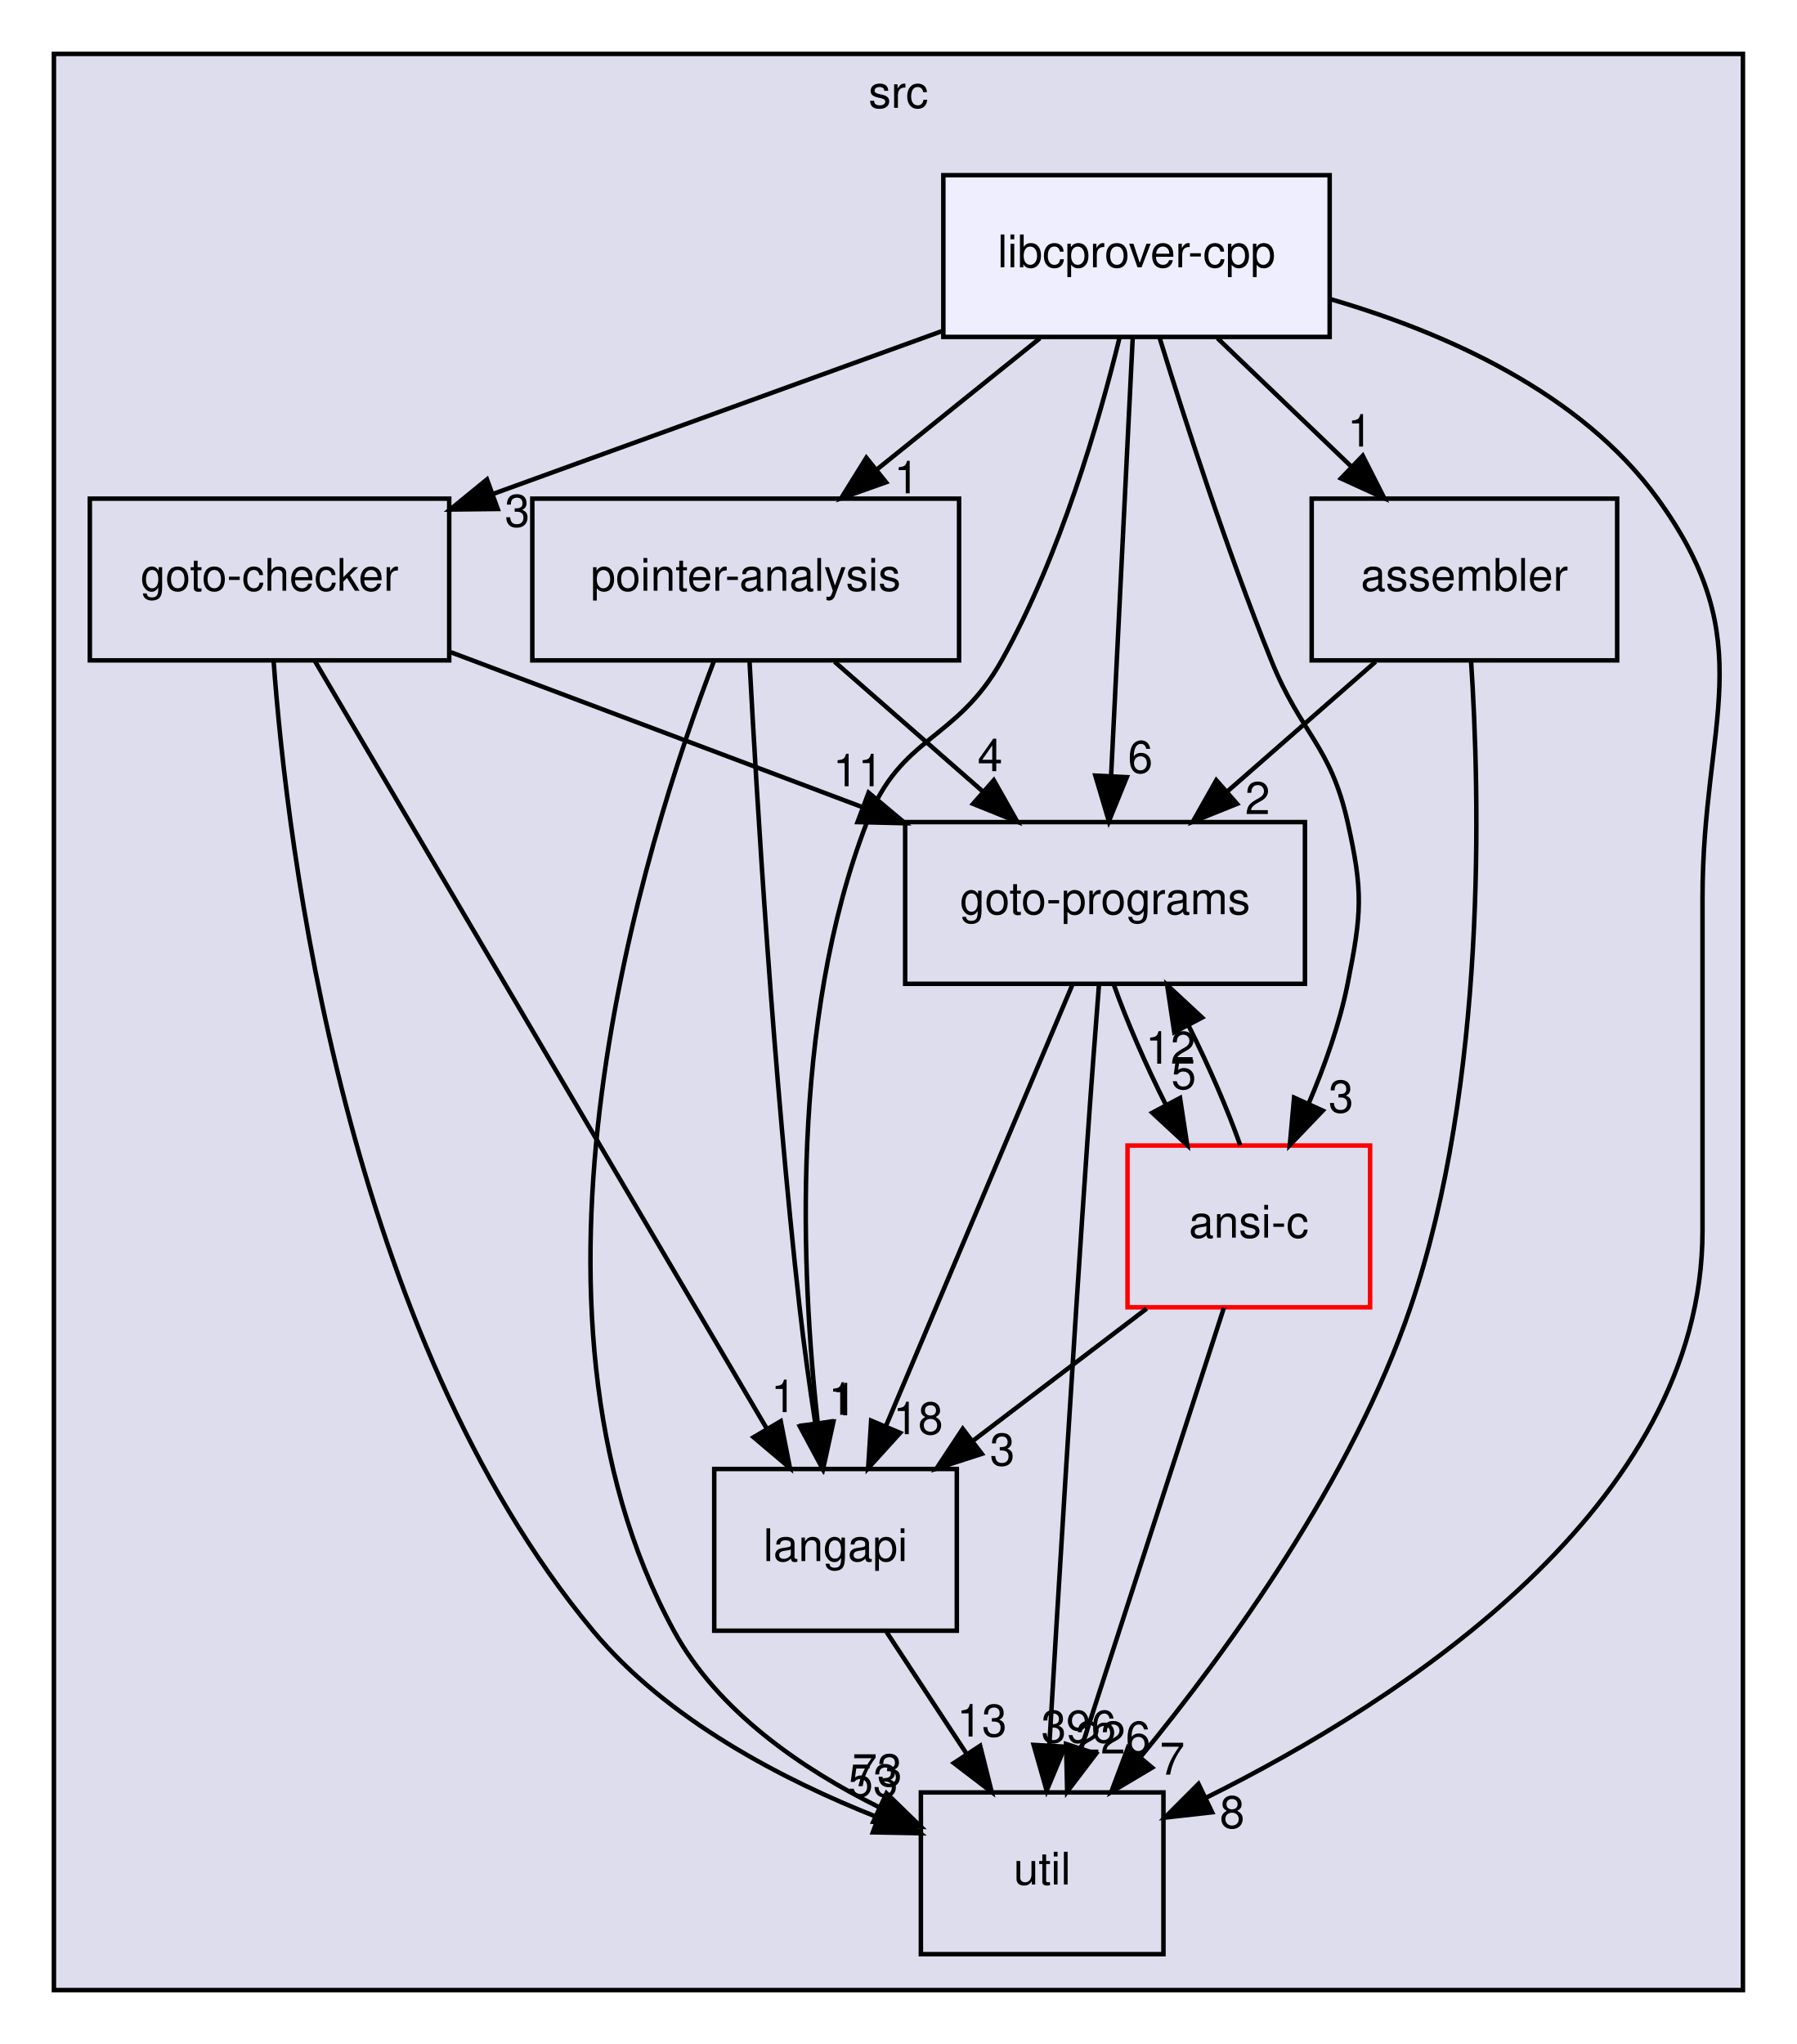
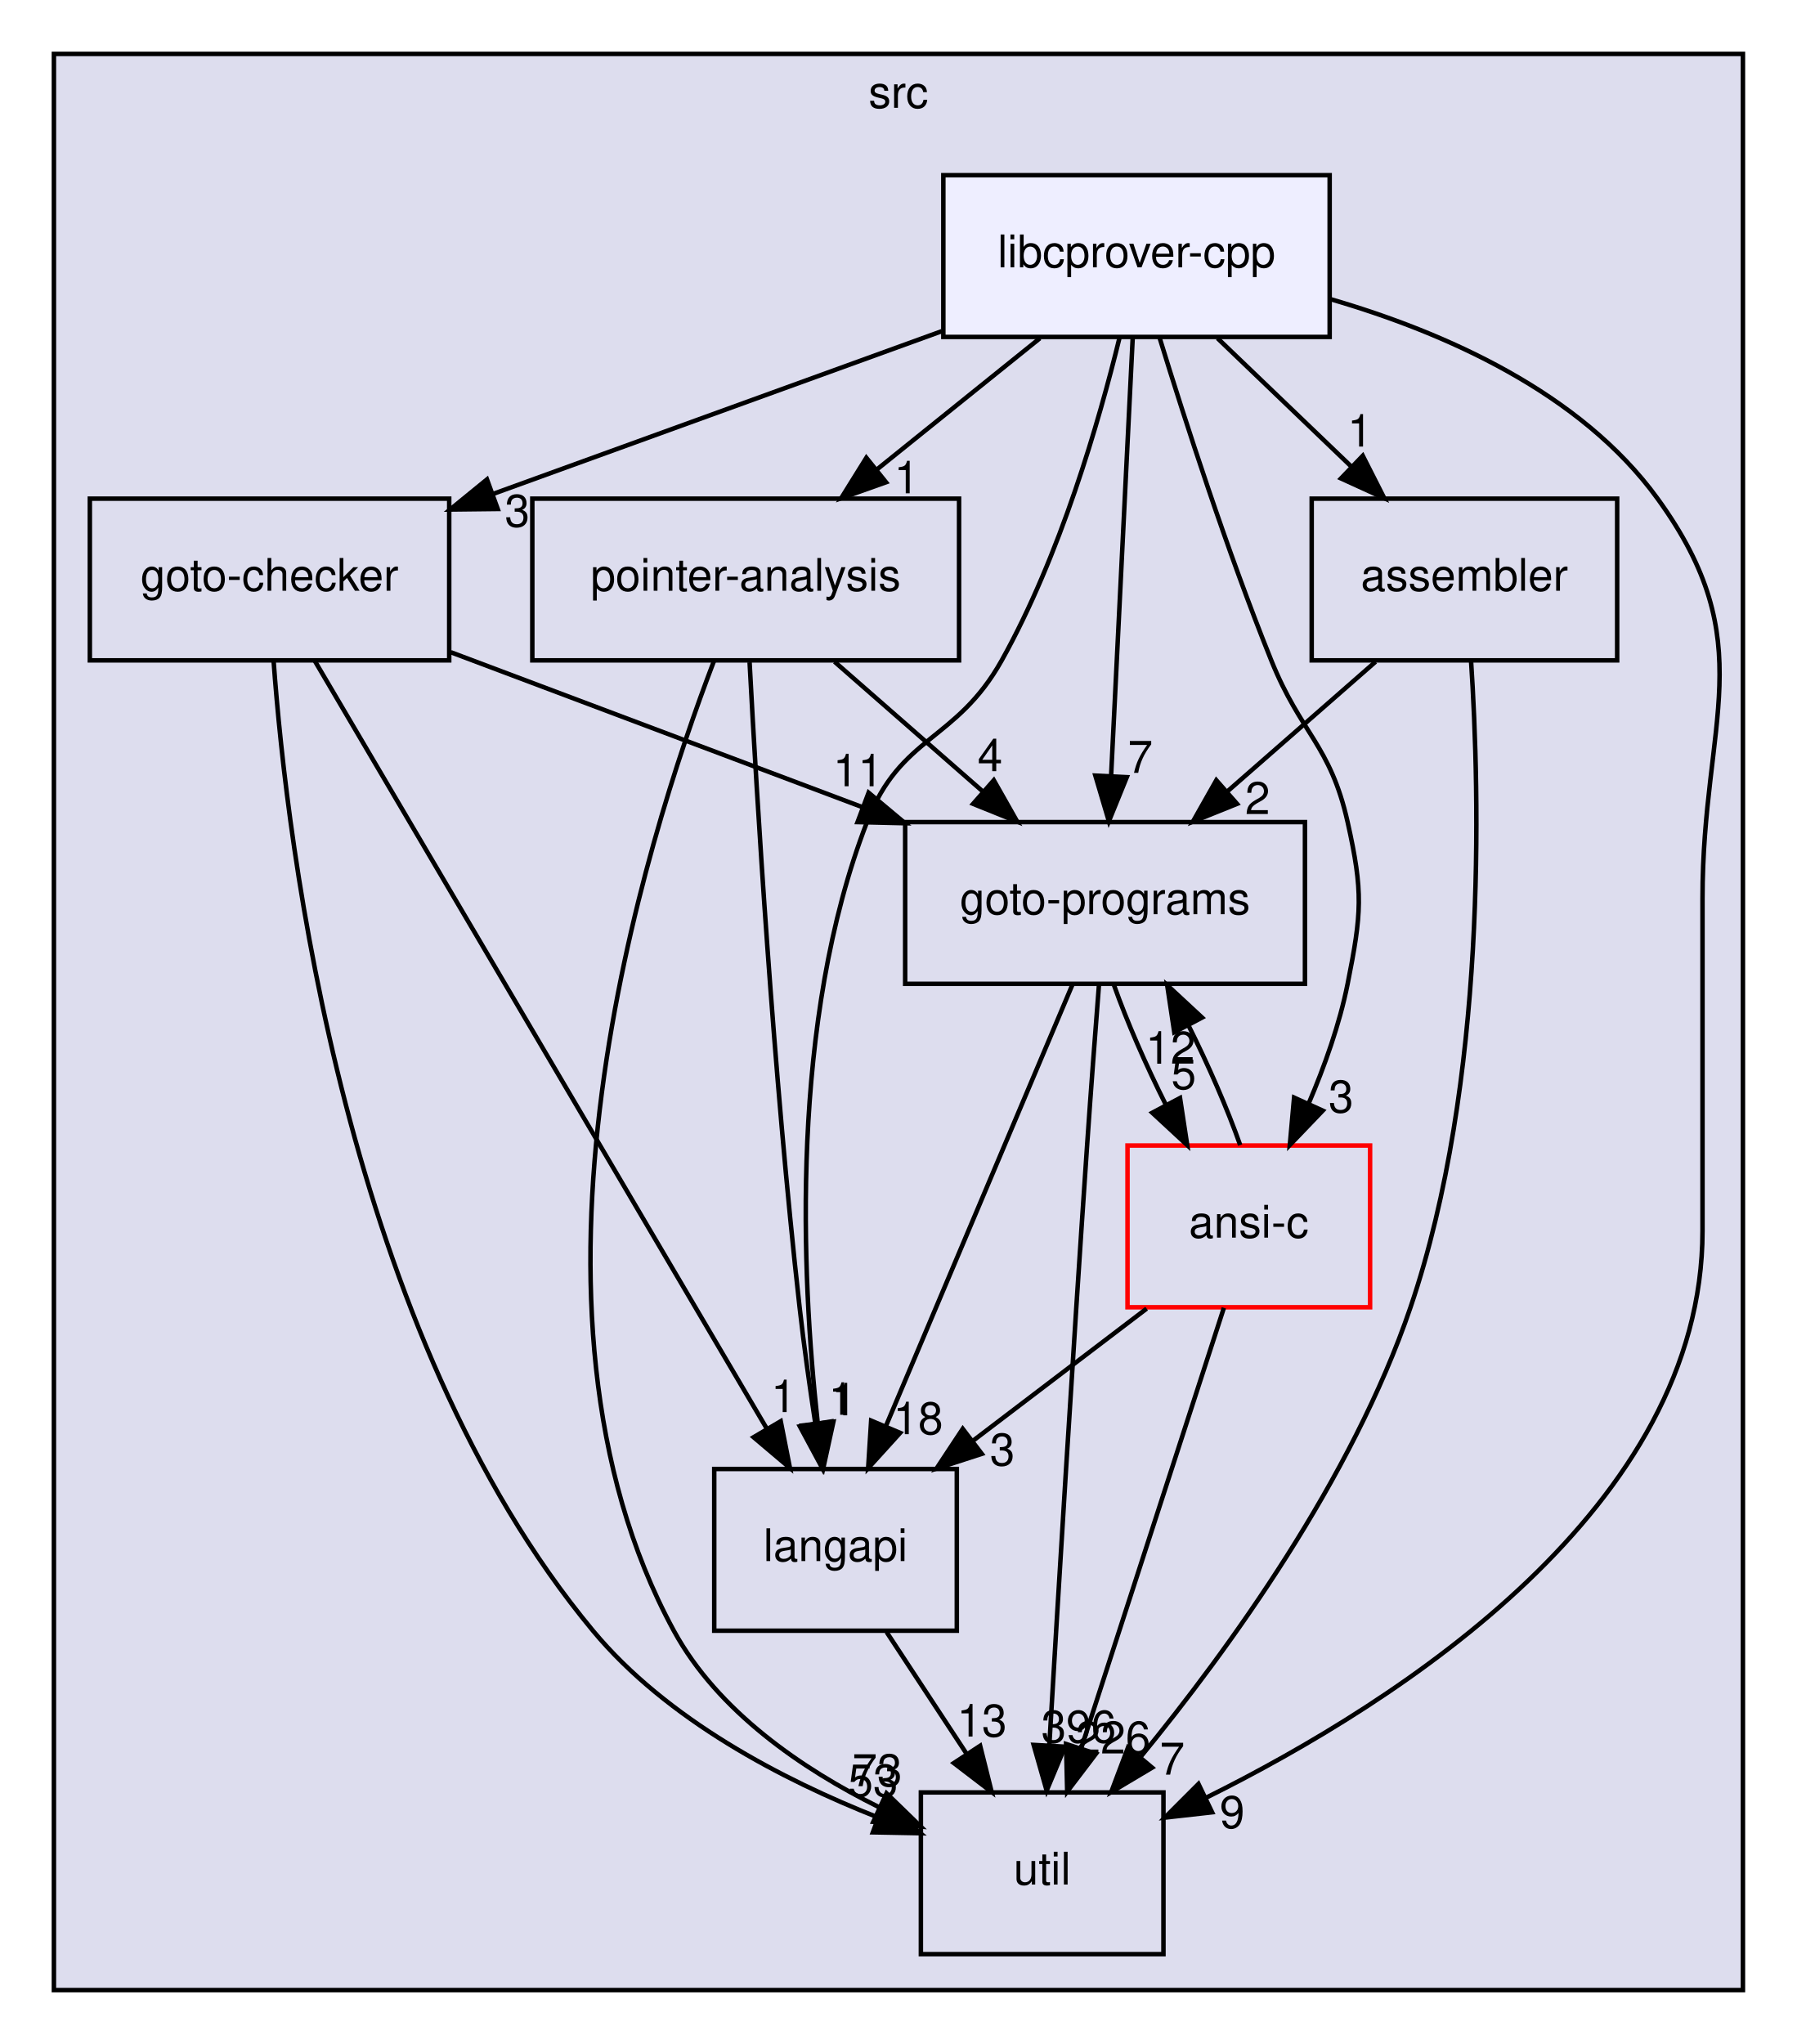
<svg xmlns="http://www.w3.org/2000/svg" xmlns:xlink="http://www.w3.org/1999/xlink" width="400pt" height="455pt" viewBox="0.00 0.00 400.00 455.00">
  <g id="graph0" class="graph" transform="scale(1 1) rotate(0) translate(4 451)">
    <g id="clust1" class="cluster">
      <g id="a_clust1">
        <a xlink:href="dir_68267d1309a1af8e8297ef4c3efbcdba.html" target="_top" xlink:title="src">
          <polygon fill="#ddddee" stroke="black" points="8,-8 8,-439 384,-439 384,-8 8,-8" />
          <text text-anchor="middle" x="196" y="-427" font-family="Helvetica,sans-Serif" font-size="10.00">src</text>
        </a>
      </g>
    </g>
    <g id="node1" class="node">
      <g id="a_node1">
        <a xlink:href="dir_0ae8a7d84de7430323d0a8da6a53a1ca.html" target="_top" xlink:title="pointer-analysis">
          <polygon fill="none" stroke="black" points="209.5,-340 114.5,-340 114.5,-304 209.5,-304 209.5,-340" />
          <text text-anchor="middle" x="162" y="-319.5" font-family="Helvetica,sans-Serif" font-size="10.00">pointer-analysis</text>
        </a>
      </g>
    </g>
    <g id="node2" class="node">
      <g id="a_node2">
        <a xlink:href="dir_245199dd16b1f3757d78c9dc7747589d.html" target="_top" xlink:title="langapi">
          <polygon fill="none" stroke="black" points="209,-124 155,-124 155,-88 209,-88 209,-124" />
          <text text-anchor="middle" x="182" y="-103.5" font-family="Helvetica,sans-Serif" font-size="10.00">langapi</text>
        </a>
      </g>
    </g>
    <g id="edge10" class="edge">
      <path fill="none" stroke="black" d="M162.87,-303.57C164.44,-273.98 168.14,-212.09 174,-160 174.95,-151.55 176.24,-142.37 177.51,-134.07" />
      <polygon fill="black" stroke="black" points="180.98,-134.57 179.08,-124.14 174.06,-133.48 180.98,-134.57" />
      <g id="a_edge10-headlabel">
        <a xlink:href="dir_000033_000029.html" target="_top" xlink:title="1">
          <text text-anchor="middle" x="183.22" y="-136.06" font-family="Helvetica,sans-Serif" font-size="10.00">1</text>
        </a>
      </g>
    </g>
    <g id="node4" class="node">
      <g id="a_node4">
        <a xlink:href="dir_807c5b2c83e0c14a10083f60cf67ca05.html" target="_top" xlink:title="goto-programs">
          <polygon fill="none" stroke="black" points="286.5,-268 197.5,-268 197.5,-232 286.5,-232 286.5,-268" />
          <text text-anchor="middle" x="242" y="-247.5" font-family="Helvetica,sans-Serif" font-size="10.00">goto-programs</text>
        </a>
      </g>
    </g>
    <g id="edge11" class="edge">
      <path fill="none" stroke="black" d="M181.78,-303.7C191.75,-294.97 204.01,-284.24 214.86,-274.75" />
      <polygon fill="black" stroke="black" points="217.23,-277.32 222.45,-268.1 212.62,-272.06 217.23,-277.32" />
      <g id="a_edge11-headlabel">
        <a xlink:href="dir_000033_000024.html" target="_top" xlink:title="4">
          <text text-anchor="middle" x="216.4" y="-279.33" font-family="Helvetica,sans-Serif" font-size="10.00">4</text>
        </a>
      </g>
    </g>
    <g id="node5" class="node">
      <g id="a_node5">
        <a xlink:href="dir_b7878ad5ecbf2506f4125b9d34c97e45.html" target="_top" xlink:title="util">
          <polygon fill="none" stroke="black" points="255,-52 201,-52 201,-16 255,-16 255,-52" />
          <text text-anchor="middle" x="228" y="-31.5" font-family="Helvetica,sans-Serif" font-size="10.00">util</text>
        </a>
      </g>
    </g>
    <g id="edge12" class="edge">
      <path fill="none" stroke="black" d="M154.94,-303.87C139.44,-263.42 106.84,-159.94 146,-88 155.78,-70.04 174.55,-57.23 191.67,-48.72" />
      <polygon fill="black" stroke="black" points="193.35,-51.8 200.95,-44.42 190.4,-45.45 193.35,-51.8" />
      <g id="a_edge12-headlabel">
        <a xlink:href="dir_000033_000035.html" target="_top" xlink:title="73">
          <text text-anchor="middle" x="191.28" y="-53.39" font-family="Helvetica,sans-Serif" font-size="10.00">73</text>
        </a>
      </g>
    </g>
    <g id="edge4" class="edge">
      <path fill="none" stroke="black" d="M193.37,-87.7C198.72,-79.56 205.2,-69.69 211.11,-60.7" />
      <polygon fill="black" stroke="black" points="214.19,-62.38 216.76,-52.1 208.34,-58.54 214.19,-62.38" />
      <g id="a_edge4-headlabel">
        <a xlink:href="dir_000029_000035.html" target="_top" xlink:title="13">
          <text text-anchor="middle" x="214.59" y="-64.45" font-family="Helvetica,sans-Serif" font-size="10.00">13</text>
        </a>
      </g>
    </g>
    <g id="node3" class="node">
      <g id="a_node3">
        <a xlink:href="dir_647f57bb6fbe01dbee6443af3bb1115a.html" target="_top" xlink:title="goto-checker">
          <polygon fill="none" stroke="black" points="96,-340 16,-340 16,-304 96,-304 96,-340" />
          <text text-anchor="middle" x="56" y="-319.5" font-family="Helvetica,sans-Serif" font-size="10.00">goto-checker</text>
        </a>
      </g>
    </g>
    <g id="edge13" class="edge">
      <path fill="none" stroke="black" d="M66.1,-303.85C88.12,-266.44 140.6,-177.32 166.7,-132.98" />
      <polygon fill="black" stroke="black" points="169.8,-134.63 171.85,-124.23 163.76,-131.07 169.8,-134.63" />
      <g id="a_edge13-headlabel">
        <a xlink:href="dir_000020_000029.html" target="_top" xlink:title="1">
          <text text-anchor="middle" x="170.42" y="-136.66" font-family="Helvetica,sans-Serif" font-size="10.00">1</text>
        </a>
      </g>
    </g>
    <g id="edge14" class="edge">
      <path fill="none" stroke="black" d="M96.36,-305.81C123.14,-295.73 158.61,-282.38 187.84,-271.38" />
      <polygon fill="black" stroke="black" points="189.36,-274.55 197.49,-267.75 186.9,-268 189.36,-274.55" />
      <g id="a_edge14-headlabel">
        <a xlink:href="dir_000020_000024.html" target="_top" xlink:title="11">
          <text text-anchor="middle" x="187" y="-275.97" font-family="Helvetica,sans-Serif" font-size="10.00">11</text>
        </a>
      </g>
    </g>
    <g id="edge15" class="edge">
      <path fill="none" stroke="black" d="M56.9,-303.98C59.92,-262.42 72.95,-154.28 128,-88 144.44,-68.21 170.23,-54.8 191.49,-46.42" />
      <polygon fill="black" stroke="black" points="192.75,-49.68 200.9,-42.92 190.31,-43.12 192.75,-49.68" />
      <g id="a_edge15-headlabel">
        <a xlink:href="dir_000020_000035.html" target="_top" xlink:title="53">
          <text text-anchor="middle" x="190.37" y="-51.1" font-family="Helvetica,sans-Serif" font-size="10.00">53</text>
        </a>
      </g>
    </g>
    <g id="edge1" class="edge">
      <path fill="none" stroke="black" d="M234.76,-231.87C224.45,-207.46 205.42,-162.43 193.25,-133.64" />
      <polygon fill="black" stroke="black" points="196.38,-132.04 189.26,-124.19 189.93,-134.76 196.38,-132.04" />
      <g id="a_edge1-headlabel">
        <a xlink:href="dir_000024_000029.html" target="_top" xlink:title="18">
          <text text-anchor="middle" x="200.39" y="-131.74" font-family="Helvetica,sans-Serif" font-size="10.00">18</text>
        </a>
      </g>
    </g>
    <g id="edge2" class="edge">
      <path fill="none" stroke="black" d="M240.65,-231.82C239.84,-221.45 238.82,-207.97 238,-196 234.79,-149.26 231.5,-94.86 229.61,-62.77" />
      <polygon fill="black" stroke="black" points="233.08,-62.18 229,-52.4 226.1,-62.58 233.08,-62.18" />
      <g id="a_edge2-headlabel">
        <a xlink:href="dir_000024_000035.html" target="_top" xlink:title="396">
          <text text-anchor="middle" x="236.13" y="-63.1" font-family="Helvetica,sans-Serif" font-size="10.00">396</text>
        </a>
      </g>
    </g>
    <g id="node7" class="node">
      <g id="a_node7">
        <a xlink:href="dir_f88182c44268ef6b082d02d66ccc5f99.html" target="_top" xlink:title="ansi-c">
          <polygon fill="none" stroke="red" points="301,-196 247,-196 247,-160 301,-160 301,-196" />
          <text text-anchor="middle" x="274" y="-175.5" font-family="Helvetica,sans-Serif" font-size="10.00">ansi-c</text>
        </a>
      </g>
    </g>
    <g id="edge3" class="edge">
      <path fill="none" stroke="black" d="M243.99,-231.7C246.85,-223.64 251.09,-213.89 255.58,-204.98" />
      <polygon fill="black" stroke="black" points="258.69,-206.58 260.29,-196.1 252.51,-203.3 258.69,-206.58" />
      <g id="a_edge3-headlabel">
        <a xlink:href="dir_000024_000012.html" target="_top" xlink:title="5">
          <text text-anchor="middle" x="259.51" y="-208.58" font-family="Helvetica,sans-Serif" font-size="10.00">5</text>
        </a>
      </g>
    </g>
    <g id="node6" class="node">
      <g id="a_node6">
        <a xlink:href="dir_d01cd18d7c243e1a03923a469af6c29b.html" target="_top" xlink:title="assembler">
          <polygon fill="none" stroke="black" points="356,-340 288,-340 288,-304 356,-304 356,-340" />
          <text text-anchor="middle" x="322" y="-319.5" font-family="Helvetica,sans-Serif" font-size="10.00">assembler</text>
        </a>
      </g>
    </g>
    <g id="edge8" class="edge">
      <path fill="none" stroke="black" d="M302.22,-303.7C292.25,-294.97 279.99,-284.24 269.14,-274.75" />
      <polygon fill="black" stroke="black" points="271.38,-272.06 261.55,-268.1 266.77,-277.32 271.38,-272.06" />
      <g id="a_edge8-headlabel">
        <a xlink:href="dir_000013_000024.html" target="_top" xlink:title="2">
          <text text-anchor="middle" x="275.95" y="-269.79" font-family="Helvetica,sans-Serif" font-size="10.00">2</text>
        </a>
      </g>
    </g>
    <g id="edge9" class="edge">
      <path fill="none" stroke="black" d="M323.47,-304C325.46,-274.01 327.04,-210.16 310,-160 297.01,-121.75 269.5,-83.8 249.93,-59.93" />
      <polygon fill="black" stroke="black" points="252.48,-57.52 243.38,-52.1 247.11,-62.01 252.48,-57.52" />
      <g id="a_edge9-headlabel">
        <a xlink:href="dir_000013_000035.html" target="_top" xlink:title="7">
          <text text-anchor="middle" x="256.96" y="-55.96" font-family="Helvetica,sans-Serif" font-size="10.00">7</text>
        </a>
      </g>
    </g>
    <g id="edge5" class="edge">
      <path fill="none" stroke="black" d="M251.26,-159.7C239.56,-150.8 225.14,-139.82 212.49,-130.2" />
      <polygon fill="black" stroke="black" points="214.56,-127.37 204.48,-124.1 210.32,-132.94 214.56,-127.37" />
      <g id="a_edge5-headlabel">
        <a xlink:href="dir_000012_000029.html" target="_top" xlink:title="3">
          <text text-anchor="middle" x="219.14" y="-124.79" font-family="Helvetica,sans-Serif" font-size="10.00">3</text>
        </a>
      </g>
    </g>
    <g id="edge6" class="edge">
      <path fill="none" stroke="black" d="M272.08,-196.1C269.25,-204.13 265.02,-213.87 260.54,-222.8" />
      <polygon fill="black" stroke="black" points="257.41,-221.22 255.83,-231.7 263.6,-224.49 257.41,-221.22" />
      <g id="a_edge6-headlabel">
        <a xlink:href="dir_000012_000024.html" target="_top" xlink:title="12">
          <text text-anchor="middle" x="256.58" y="-214.22" font-family="Helvetica,sans-Serif" font-size="10.00">12</text>
        </a>
      </g>
    </g>
    <g id="edge7" class="edge">
      <path fill="none" stroke="black" d="M268.45,-159.87C260.58,-135.56 246.08,-90.82 236.75,-62.01" />
      <polygon fill="black" stroke="black" points="239.98,-60.62 233.57,-52.19 233.32,-62.78 239.98,-60.62" />
      <g id="a_edge7-headlabel">
        <a xlink:href="dir_000012_000035.html" target="_top" xlink:title="226">
          <text text-anchor="middle" x="243.79" y="-60.67" font-family="Helvetica,sans-Serif" font-size="10.00">226</text>
        </a>
      </g>
    </g>
    <g id="node8" class="node">
      <g id="a_node8">
        <a xlink:href="dir_db5d12053484f8e0001c4c51baa37d9a.html" target="_top" xlink:title="libcprover-cpp">
          <polygon fill="#eeeeff" stroke="black" points="292,-412 206,-412 206,-376 292,-376 292,-412" />
          <text text-anchor="middle" x="249" y="-391.5" font-family="Helvetica,sans-Serif" font-size="10.00">libcprover-cpp</text>
        </a>
      </g>
    </g>
    <g id="edge16" class="edge">
      <path fill="none" stroke="black" d="M227.49,-375.7C216.54,-366.88 203.05,-356.03 191.18,-346.47" />
      <polygon fill="black" stroke="black" points="193.24,-343.65 183.26,-340.1 188.86,-349.1 193.24,-343.65" />
      <g id="a_edge16-headlabel">
        <a xlink:href="dir_000030_000033.html" target="_top" xlink:title="1">
          <text text-anchor="middle" x="197.82" y="-341.19" font-family="Helvetica,sans-Serif" font-size="10.00">1</text>
        </a>
      </g>
    </g>
    <g id="edge17" class="edge">
      <path fill="none" stroke="black" d="M245.22,-375.82C240.69,-357.3 232.05,-327.34 219,-304 208.83,-285.82 196.51,-287.42 189,-268 171.86,-223.69 174.38,-167.33 178.02,-134.4" />
      <polygon fill="black" stroke="black" points="181.53,-134.53 179.27,-124.18 174.58,-133.68 181.53,-134.53" />
      <g id="a_edge17-headlabel">
        <a xlink:href="dir_000030_000029.html" target="_top" xlink:title="1">
          <text text-anchor="middle" x="183.91" y="-135.94" font-family="Helvetica,sans-Serif" font-size="10.00">1</text>
        </a>
      </g>
    </g>
    <g id="edge18" class="edge">
      <path fill="none" stroke="black" d="M205.69,-377.29C176.1,-366.56 136.82,-352.31 105.92,-341.11" />
      <polygon fill="black" stroke="black" points="106.8,-337.7 96.2,-337.58 104.41,-344.28 106.8,-337.7" />
      <g id="a_edge18-headlabel">
        <a xlink:href="dir_000030_000020.html" target="_top" xlink:title="3">
          <text text-anchor="middle" x="111.15" y="-333.76" font-family="Helvetica,sans-Serif" font-size="10.00">3</text>
        </a>
      </g>
    </g>
    <g id="edge19" class="edge">
      <path fill="none" stroke="black" d="M248.16,-375.87C246.96,-351.67 244.77,-307.21 243.35,-278.39" />
      <polygon fill="black" stroke="black" points="246.84,-278 242.85,-268.19 239.84,-278.35 246.84,-278" />
      <g id="a_edge19-headlabel">
-         <a xlink:href="dir_000030_000024.html" target="_top" xlink:title="6">
-           <text text-anchor="middle" x="249.85" y="-278.96" font-family="Helvetica,sans-Serif" font-size="10.00">6</text>
+         <a xlink:href="dir_000030_000024.html" target="_top" xlink:title="7">
+           <text text-anchor="middle" x="249.85" y="-278.96" font-family="Helvetica,sans-Serif" font-size="10.00">7</text>
        </a>
      </g>
    </g>
    <g id="edge20" class="edge">
      <path fill="none" stroke="black" d="M292.21,-384.4C317.55,-377.02 347.85,-363.67 365,-340 388.36,-307.77 375,-290.8 375,-251 375,-251 375,-251 375,-177 375,-115.68 308.01,-72.44 264.47,-50.81" />
      <polygon fill="black" stroke="black" points="265.83,-47.58 255.31,-46.4 262.8,-53.89 265.83,-47.58" />
      <g id="a_edge20-headlabel">
-         <a xlink:href="dir_000030_000035.html" target="_top" xlink:title="8">
-           <text text-anchor="middle" x="270.3" y="-44.08" font-family="Helvetica,sans-Serif" font-size="10.00">8</text>
+         <a xlink:href="dir_000030_000035.html" target="_top" xlink:title="9">
+           <text text-anchor="middle" x="270.3" y="-44.08" font-family="Helvetica,sans-Serif" font-size="10.00">9</text>
        </a>
      </g>
    </g>
    <g id="edge21" class="edge">
      <path fill="none" stroke="black" d="M267.04,-375.7C276.06,-367.05 287.12,-356.45 296.94,-347.03" />
      <polygon fill="black" stroke="black" points="299.37,-349.55 304.16,-340.1 294.52,-344.5 299.37,-349.55" />
      <g id="a_edge21-headlabel">
        <a xlink:href="dir_000030_000013.html" target="_top" xlink:title="1">
          <text text-anchor="middle" x="298.74" y="-351.59" font-family="Helvetica,sans-Serif" font-size="10.00">1</text>
        </a>
      </g>
    </g>
    <g id="edge22" class="edge">
      <path fill="none" stroke="black" d="M254.17,-375.72C259.73,-357.63 269.12,-328.5 279,-304 285.61,-287.59 292.13,-285.27 296,-268 299.5,-252.39 299.13,-247.69 296,-232 294.21,-223.01 290.86,-213.64 287.31,-205.32" />
      <polygon fill="black" stroke="black" points="290.46,-203.77 283.13,-196.12 284.08,-206.67 290.46,-203.77" />
      <g id="a_edge22-headlabel">
        <a xlink:href="dir_000030_000012.html" target="_top" xlink:title="3">
          <text text-anchor="middle" x="294.53" y="-203.37" font-family="Helvetica,sans-Serif" font-size="10.00">3</text>
        </a>
      </g>
    </g>
  </g>
</svg>
